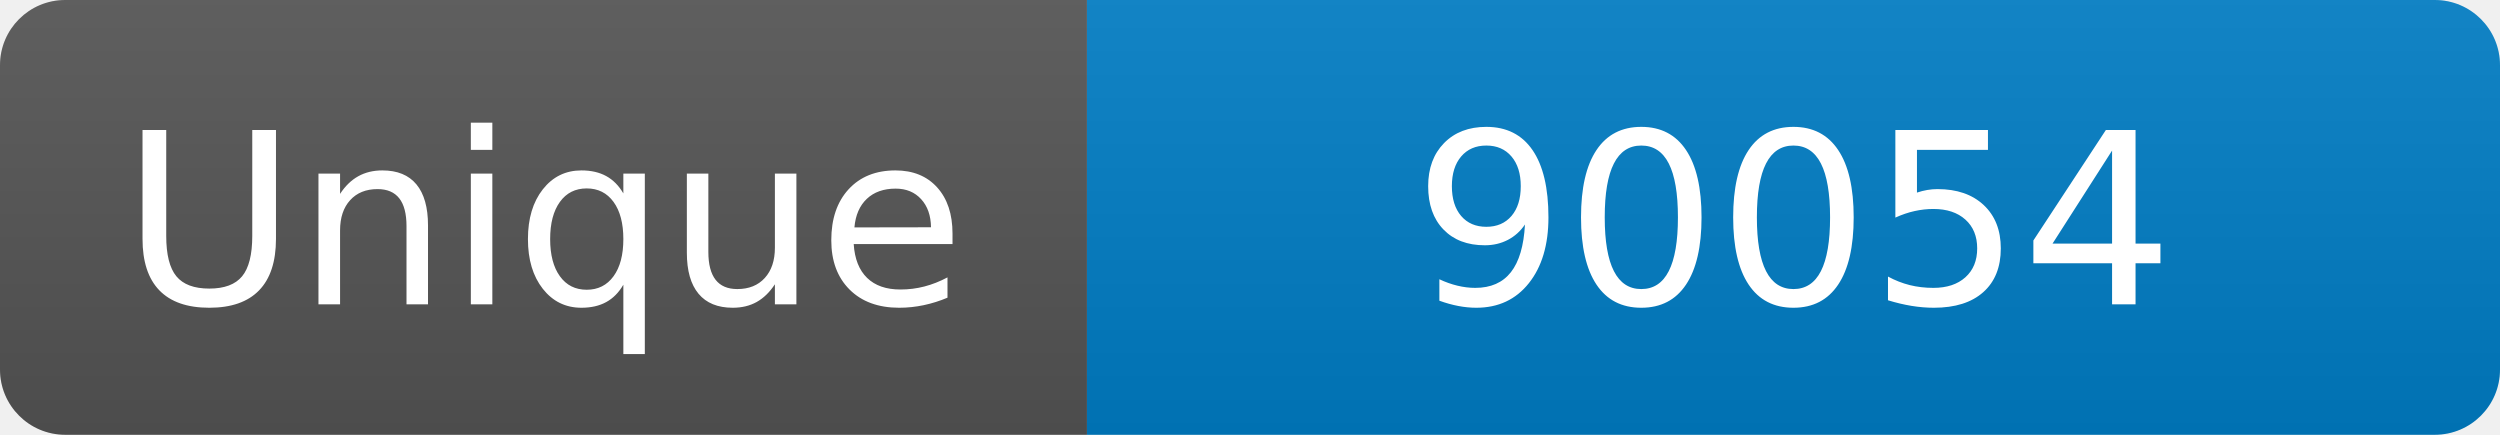
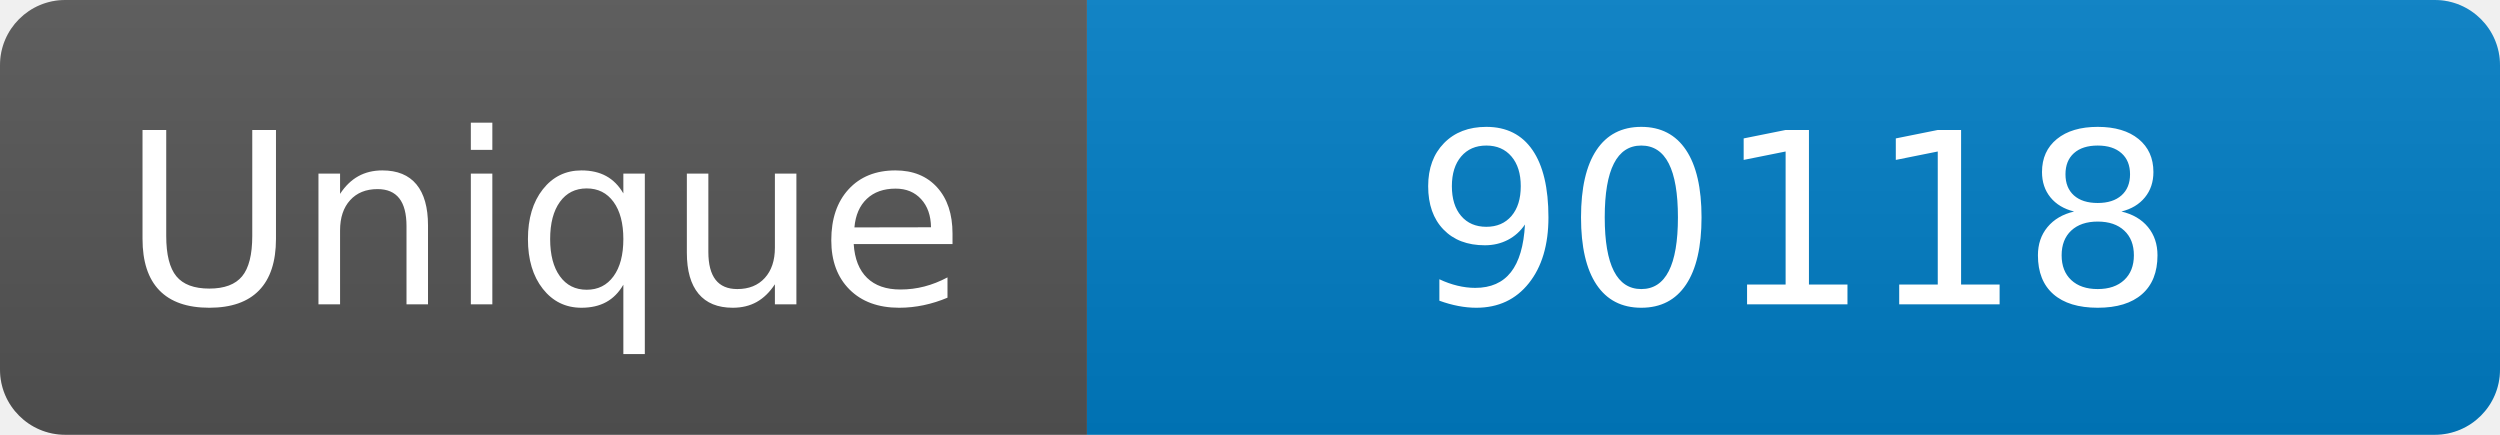
<svg xmlns="http://www.w3.org/2000/svg" width="115" height="20" role="img" aria-label="Maintained?: yes">
  <linearGradient id="s" x2="0" y2="100%">
    <stop offset="0" stop-color="#bbb" stop-opacity=".1" />
    <stop offset="1" stop-opacity=".1" />
  </linearGradient>
  <clipPath id="r">
    <rect width="115" height="20" rx="3" fill="#fff" />
  </clipPath>
  <g clip-path="url(#r)">
    <rect width="50" height="20" fill="#555" />
    <rect x="50" width="160" height="20" fill="#007ec6" />
    <rect width="115" height="20" fill="url(#s)" />
  </g>
  <g fill="#fff" text-anchor="middle" font-family="Verdana,Geneva,DejaVu Sans,sans-serif" font-size="110">
    <text x="250" y="140" transform="scale(.1)" fill="#fff">Unique</text>
-     <text x="825" y="140" transform="scale(.1)" fill="#fff">90054</text>
+     <text x="825" y="140" transform="scale(.1)" fill="#fff">90118</text>
  </g>
</svg>
